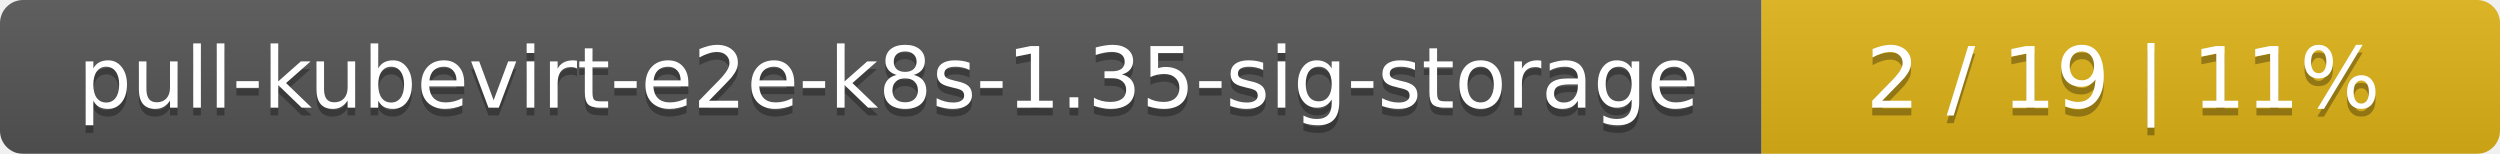
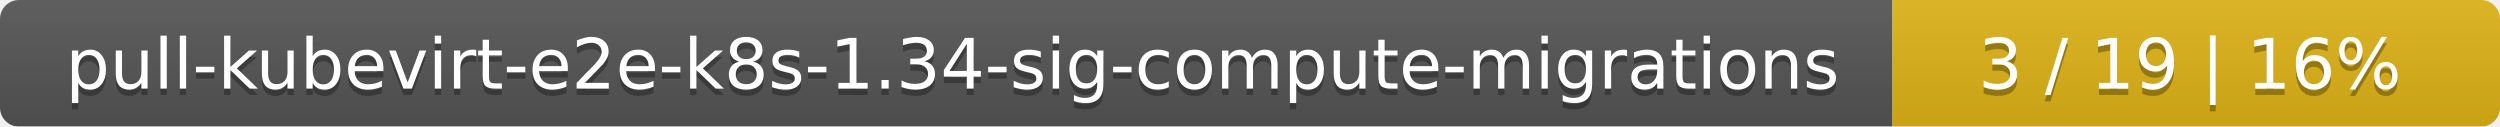
- <svg xmlns="http://www.w3.org/2000/svg" width="325" height="20">
+ <svg xmlns="http://www.w3.org/2000/svg" width="395" height="20">
  <linearGradient id="smooth" x2="0" y2="100%">
    <stop offset="0" stop-color="#bbb" stop-opacity=".1" />
    <stop offset="1" stop-opacity=".1" />
  </linearGradient>
  <mask id="round">
-     <rect width="325" height="20" rx="3" fill="#fff" />
+     <rect width="395" height="20" rx="3" fill="#fff" />
  </mask>
  <g mask="url(#round)">
-     <rect width="229" height="20" fill="#555" />
-     <rect x="229" width="96" height="20" fill="#dfb317" />
-     <rect width="325" height="20" fill="url(#smooth)" />
+     <rect width="299" height="20" fill="#555" />
+     <rect x="299" width="96" height="20" fill="#dfb317" />
+     <rect width="395" height="20" fill="url(#smooth)" />
  </g>
  <g fill="#fff" text-anchor="middle" font-family="DejaVu Sans,Verdana,Geneva,sans-serif" font-size="11">
-     <text x="115.5" y="15" fill="#010101" fill-opacity=".3">pull-kubevirt-e2e-k8s-1.35-sig-storage</text>
-     <text x="115.5" y="14">pull-kubevirt-e2e-k8s-1.35-sig-storage</text>
-     <text x="276" y="15" fill="#010101" fill-opacity=".3">2 / 19    |    11%</text>
-     <text x="276" y="14">2 / 19    |    11%</text>
+     <text x="150.5" y="15" fill="#010101" fill-opacity=".3">pull-kubevirt-e2e-k8s-1.34-sig-compute-migrations</text>
+     <text x="150.5" y="14">pull-kubevirt-e2e-k8s-1.34-sig-compute-migrations</text>
+     <text x="346" y="15" fill="#010101" fill-opacity=".3">3 / 19    |    16%</text>
+     <text x="346" y="14">3 / 19    |    16%</text>
  </g>
</svg>
